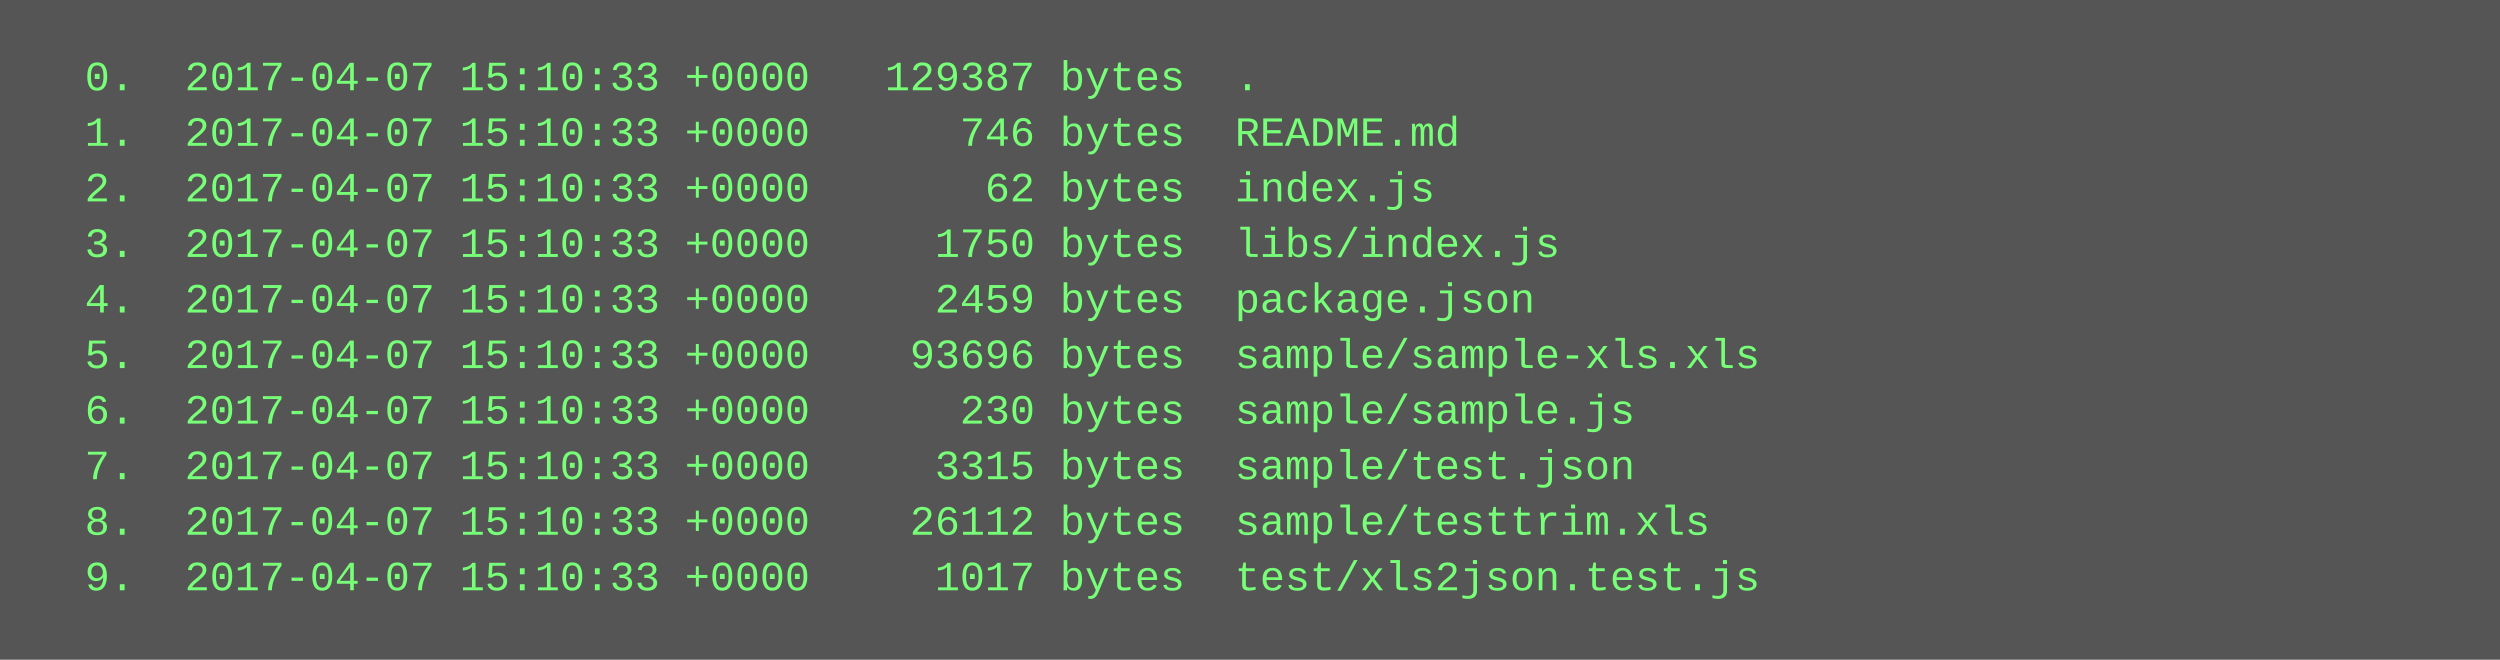
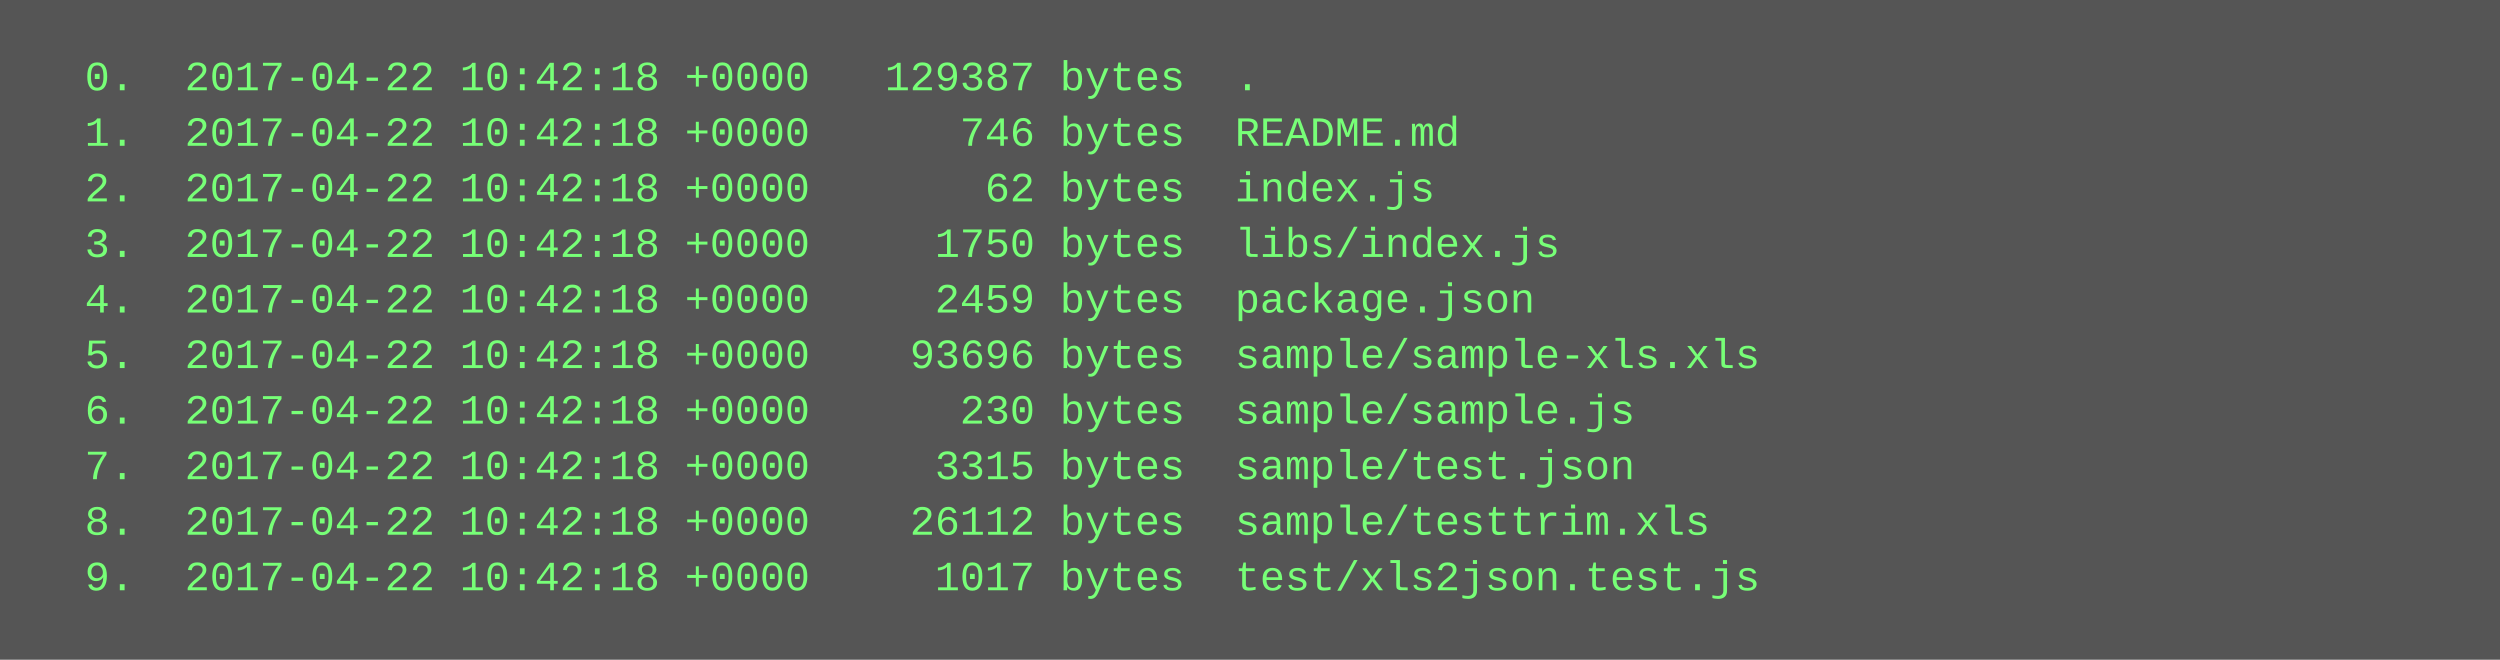
<svg xmlns="http://www.w3.org/2000/svg" height="190" width="720">
  <rect height="190" fill="#555" width="720" />
  <text fill="#7f7" font-family="Courier New" font-size="12" xml:space="preserve">
-     <tspan x="10" y="26">  0.  2017-04-07 15:10:33 +0000   129387 bytes  .</tspan>
-     <tspan x="10" y="42">  1.  2017-04-07 15:10:33 +0000      746 bytes  README.md</tspan>
-     <tspan x="10" y="58">  2.  2017-04-07 15:10:33 +0000       62 bytes  index.js</tspan>
-     <tspan x="10" y="74">  3.  2017-04-07 15:10:33 +0000     1750 bytes  libs/index.js</tspan>
-     <tspan x="10" y="90">  4.  2017-04-07 15:10:33 +0000     2459 bytes  package.json</tspan>
-     <tspan x="10" y="106">  5.  2017-04-07 15:10:33 +0000    93696 bytes  sample/sample-xls.xls</tspan>
-     <tspan x="10" y="122">  6.  2017-04-07 15:10:33 +0000      230 bytes  sample/sample.js</tspan>
-     <tspan x="10" y="138">  7.  2017-04-07 15:10:33 +0000     3315 bytes  sample/test.json</tspan>
-     <tspan x="10" y="154">  8.  2017-04-07 15:10:33 +0000    26112 bytes  sample/testtrim.xls</tspan>
-     <tspan x="10" y="170">  9.  2017-04-07 15:10:33 +0000     1017 bytes  test/xls2json.test.js</tspan>
+     <tspan x="10" y="26">  0.  2017-04-22 10:42:18 +0000   129387 bytes  .</tspan>
+     <tspan x="10" y="42">  1.  2017-04-22 10:42:18 +0000      746 bytes  README.md</tspan>
+     <tspan x="10" y="58">  2.  2017-04-22 10:42:18 +0000       62 bytes  index.js</tspan>
+     <tspan x="10" y="74">  3.  2017-04-22 10:42:18 +0000     1750 bytes  libs/index.js</tspan>
+     <tspan x="10" y="90">  4.  2017-04-22 10:42:18 +0000     2459 bytes  package.json</tspan>
+     <tspan x="10" y="106">  5.  2017-04-22 10:42:18 +0000    93696 bytes  sample/sample-xls.xls</tspan>
+     <tspan x="10" y="122">  6.  2017-04-22 10:42:18 +0000      230 bytes  sample/sample.js</tspan>
+     <tspan x="10" y="138">  7.  2017-04-22 10:42:18 +0000     3315 bytes  sample/test.json</tspan>
+     <tspan x="10" y="154">  8.  2017-04-22 10:42:18 +0000    26112 bytes  sample/testtrim.xls</tspan>
+     <tspan x="10" y="170">  9.  2017-04-22 10:42:18 +0000     1017 bytes  test/xls2json.test.js</tspan>
  </text>
</svg>
